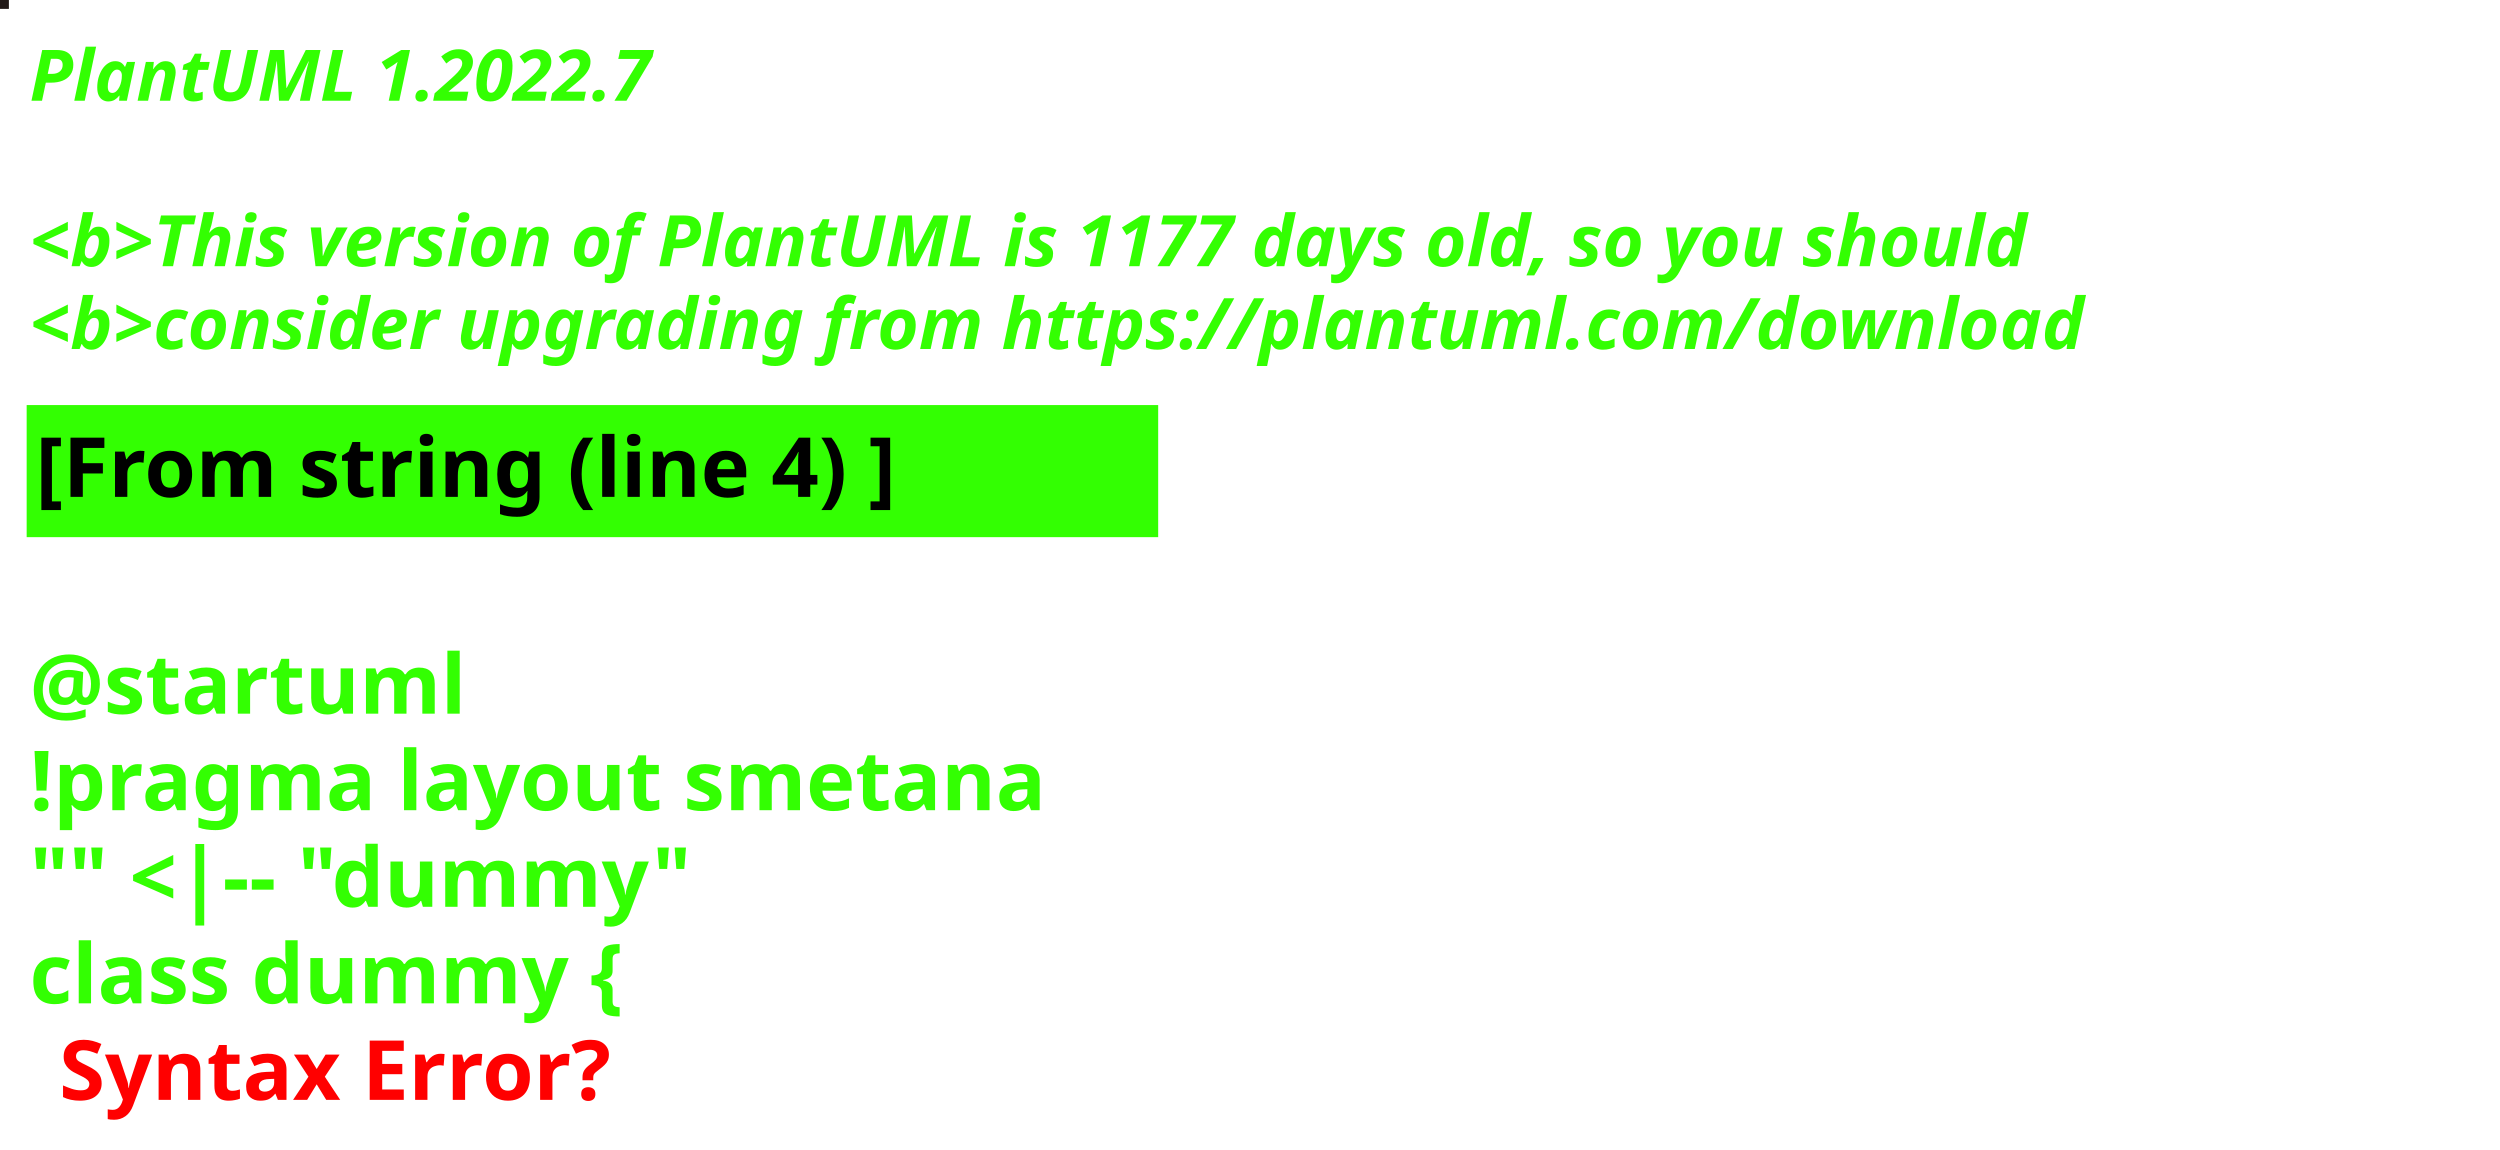
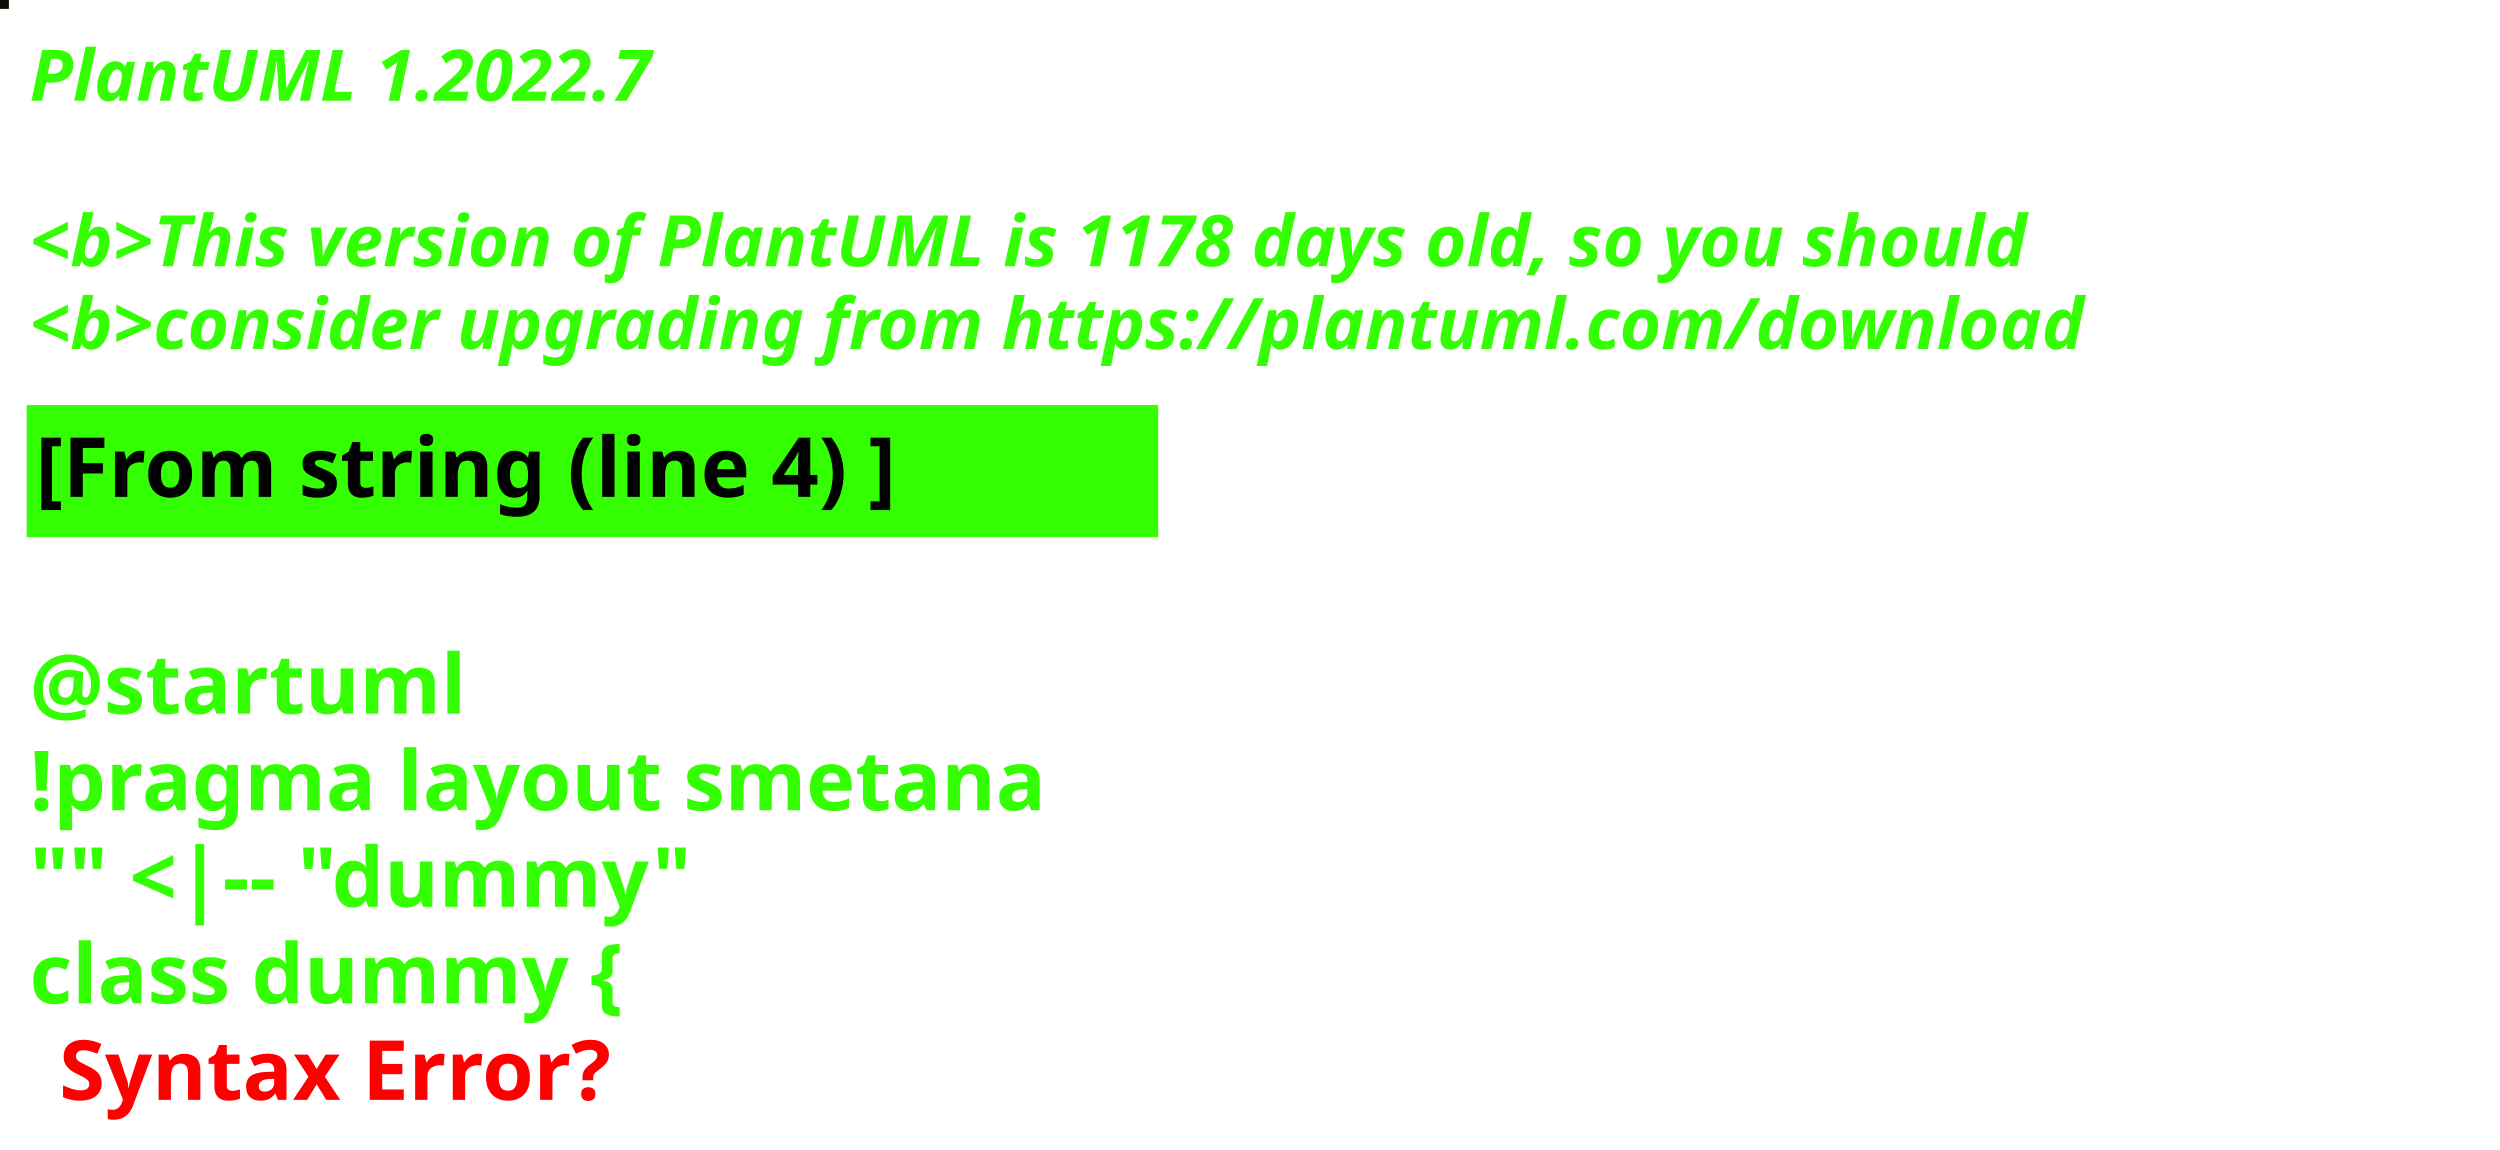
<svg xmlns="http://www.w3.org/2000/svg" contentStyleType="text/css" height="194px" preserveAspectRatio="none" style="width:422px;height:194px;background:#000000;" version="1.1" viewBox="0 0 422 194" width="422px" zoomAndPan="magnify">
  <defs />
  <g>
-     <rect fill="#211917" height="1" style="stroke:#211917;stroke-width:1.0;" width="1" x="0" y="0" />
+     <rect fill="#0A0E05" height="1" style="stroke:#0A0E05;stroke-width:1.0;" width="1" x="0" y="0" />
    <text fill="#33FF02" font-family="sans-serif" font-size="12" font-style="italic" font-weight="bold" lengthAdjust="spacing" textLength="127" x="5" y="17">PlantUML 1.2022.7</text>
    <text fill="#33FF02" font-family="sans-serif" font-size="12" font-style="italic" font-weight="bold" lengthAdjust="spacing" textLength="4" x="5" y="30.969"> </text>
-     <text fill="#33FF02" font-family="sans-serif" font-size="12" font-style="italic" font-weight="bold" lengthAdjust="spacing" textLength="407" x="5" y="44.938">&lt;b&gt;This version of PlantUML is 1177 days old, so you should</text>
+     <text fill="#33FF02" font-family="sans-serif" font-size="12" font-style="italic" font-weight="bold" lengthAdjust="spacing" textLength="407" x="5" y="44.938">&lt;b&gt;This version of PlantUML is 1178 days old, so you should</text>
    <text fill="#33FF02" font-family="sans-serif" font-size="12" font-style="italic" font-weight="bold" lengthAdjust="spacing" textLength="408" x="5" y="58.906">&lt;b&gt;consider upgrading from https://plantuml.com/download</text>
    <rect fill="#33FF02" height="21.297" style="stroke:#33FF02;stroke-width:1.0;" width="190" x="5" y="68.875" />
    <text fill="#000000" font-family="sans-serif" font-size="14" font-weight="bold" lengthAdjust="spacing" textLength="168" x="6" y="83.875">[From string (line 4) ]</text>
    <text fill="#33FF02" font-family="sans-serif" font-size="14" font-weight="bold" lengthAdjust="spacing" textLength="5" x="5" y="104.172"> </text>
    <text fill="#33FF02" font-family="sans-serif" font-size="14" font-weight="bold" lengthAdjust="spacing" textLength="79" x="5" y="120.469">@startuml</text>
    <text fill="#33FF02" font-family="sans-serif" font-size="14" font-weight="bold" lengthAdjust="spacing" textLength="190" x="5" y="136.766">!pragma layout smetana</text>
    <text fill="#33FF02" font-family="sans-serif" font-size="14" font-weight="bold" lengthAdjust="spacing" textLength="124" x="5" y="153.062">"" &lt;|-- "dummy"</text>
    <text fill="#33FF02" font-family="sans-serif" font-size="14" font-weight="bold" lengthAdjust="spacing" text-decoration="wavy underline" textLength="117" x="5" y="169.359">class dummy {</text>
    <text fill="#FF0000" font-family="sans-serif" font-size="14" font-weight="bold" lengthAdjust="spacing" textLength="106" x="10" y="185.656">Syntax Error?</text>
  </g>
</svg>
